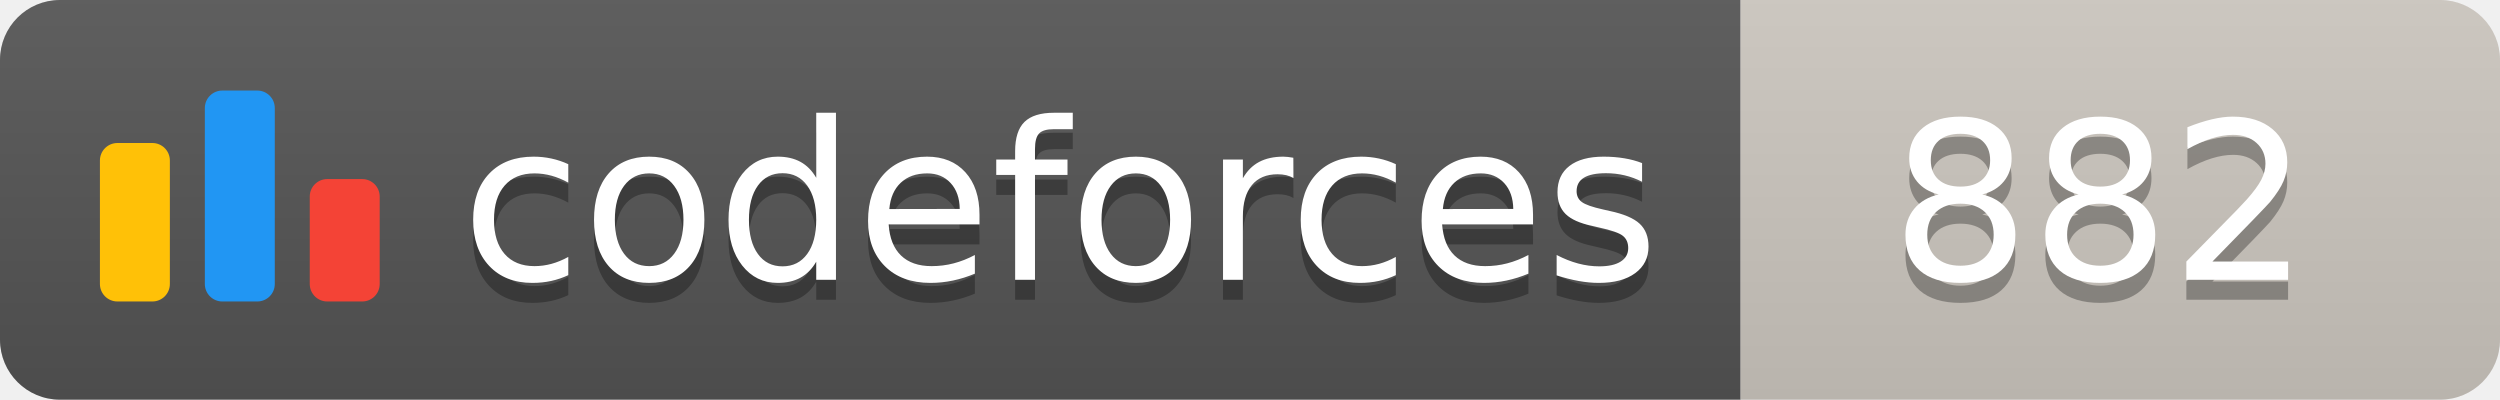
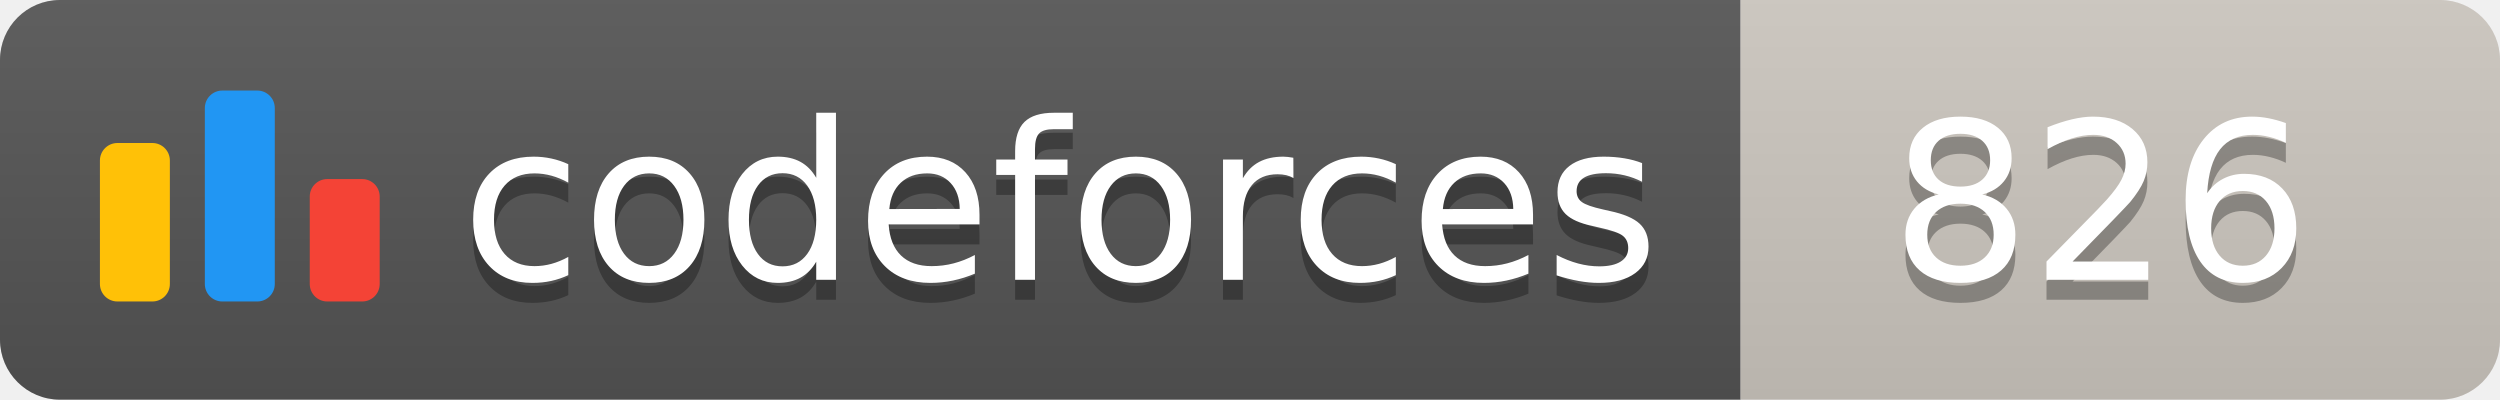
<svg xmlns="http://www.w3.org/2000/svg" width="125.1" height="20">
  <linearGradient id="smooth" x2="0" y2="100%">
    <stop offset="0" stop-color="#bbb" stop-opacity=".1" />
    <stop offset="1" stop-opacity=".1" />
  </linearGradient>
  <clipPath id="round">
    <rect width="125.1" height="20" rx="3" fill="#fff" />
  </clipPath>
  <g clip-path="url(#round)">
    <rect width="87.1" height="20" fill="#555" />
    <rect x="87.1" width="38.0" height="20" fill="#cec8c1" />
    <rect width="125.1" height="20" fill="url(#smooth)" />
  </g>
  <g fill="#fff" text-anchor="middle" font-family="DejaVu Sans,Verdana,Geneva,sans-serif" font-size="110">
    <svg x="5" y="3" class="logo" width="14" height="14" viewBox="0 0 32 25" fill="none">
      <rect y="6" width="8" height="18.125" rx="2" fill="#FFC107" />
      <rect x="24" y="10.125" width="8" height="14" rx="2" fill="#F44336" />
      <rect x="12" width="8" height="24.125" rx="2" fill="#2196F3" />
    </svg>
    <text x="530.5" y="150" fill="#010101" fill-opacity=".3" transform="scale(0.1)" textLength="601.0" lengthAdjust="spacing">codeforces
        </text>
    <text x="530.5" y="140" transform="scale(0.1)" textLength="601.0" lengthAdjust="spacing">codeforces</text>
-     <text x="1051.0" y="150" fill="#010101" fill-opacity=".3" transform="scale(0.1)" textLength="280.0" lengthAdjust="spacing">882
+     <text x="1051.0" y="150" fill="#010101" fill-opacity=".3" transform="scale(0.1)" textLength="280.0" lengthAdjust="spacing">826
        </text>
-     <text x="1051.0" y="140" transform="scale(0.1)" textLength="280.0" lengthAdjust="spacing">882</text>
+     <text x="1051.0" y="140" transform="scale(0.1)" textLength="280.0" lengthAdjust="spacing">826</text>
  </g>
</svg>
